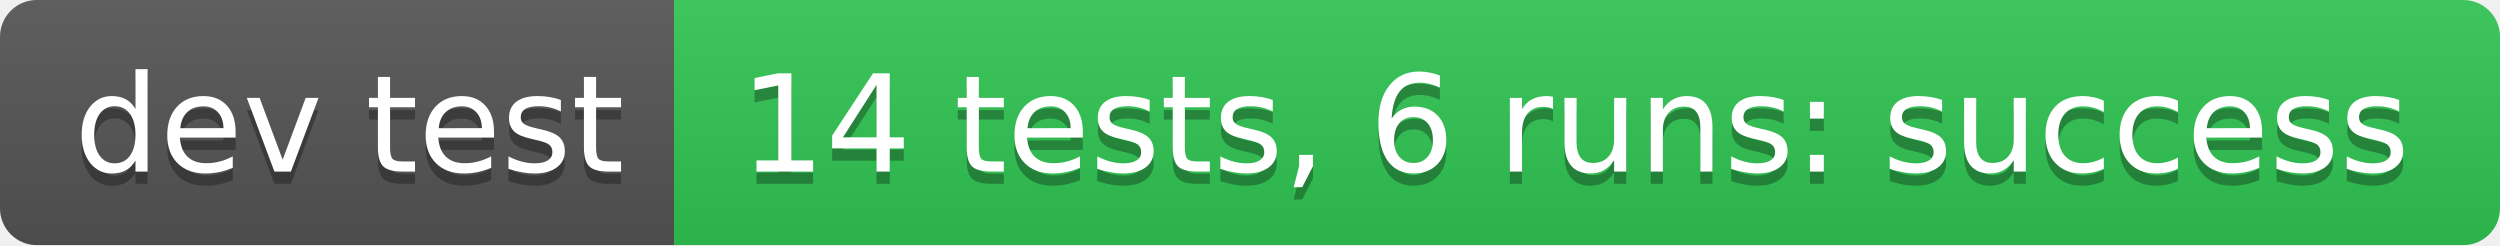
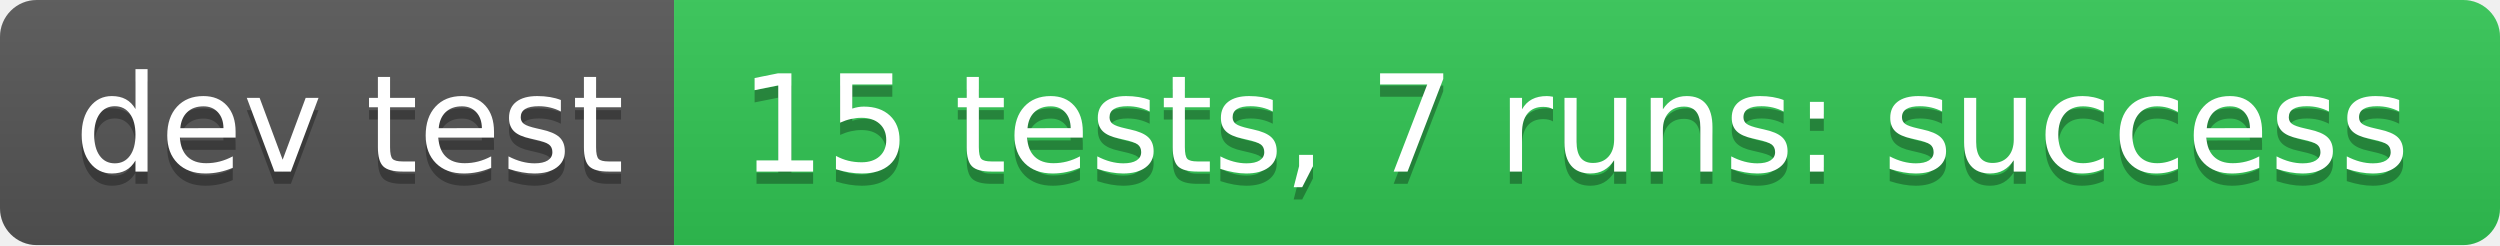
- <svg xmlns="http://www.w3.org/2000/svg" width="204" height="20" role="img" aria-label="dev test: 14 tests, 6 runs: success">
+ <svg xmlns="http://www.w3.org/2000/svg" width="204" height="20" role="img" aria-label="dev test: 15 tests, 7 runs: success">
  <linearGradient id="s" x2="0" y2="100%">
    <stop offset="0" stop-color="#bbb" stop-opacity=".1" />
    <stop offset="1" stop-opacity=".1" />
  </linearGradient>
  <clipPath id="r">
    <rect width="204" height="20" rx="3" fill="#fff" />
  </clipPath>
  <g clip-path="url(#r)">
    <rect width="55" height="20" fill="#555" />
    <rect x="55" width="149" height="20" fill="#31c653" />
    <rect width="204" height="20" fill="url(#s)" />
  </g>
  <g fill="#fff" text-anchor="middle" font-family="Verdana,Geneva,DejaVu Sans,sans-serif" text-rendering="geometricPrecision" font-size="110">
    <text aria-hidden="true" x="285" y="150" fill="#010101" fill-opacity=".3" transform="scale(.1)" textLength="450">dev test</text>
    <text x="285" y="140" transform="scale(.1)" fill="#fff" textLength="450">dev test</text>
-     <text aria-hidden="true" x="1285" y="150" fill="#010101" fill-opacity=".3" transform="scale(.1)" textLength="1390">14 tests, 6 runs: success</text>
-     <text x="1285" y="140" transform="scale(.1)" fill="#fff" textLength="1390">14 tests, 6 runs: success</text>
+     <text aria-hidden="true" x="1285" y="150" fill="#010101" fill-opacity=".3" transform="scale(.1)" textLength="1390">15 tests, 7 runs: success</text>
+     <text x="1285" y="140" transform="scale(.1)" fill="#fff" textLength="1390">15 tests, 7 runs: success</text>
  </g>
</svg>
